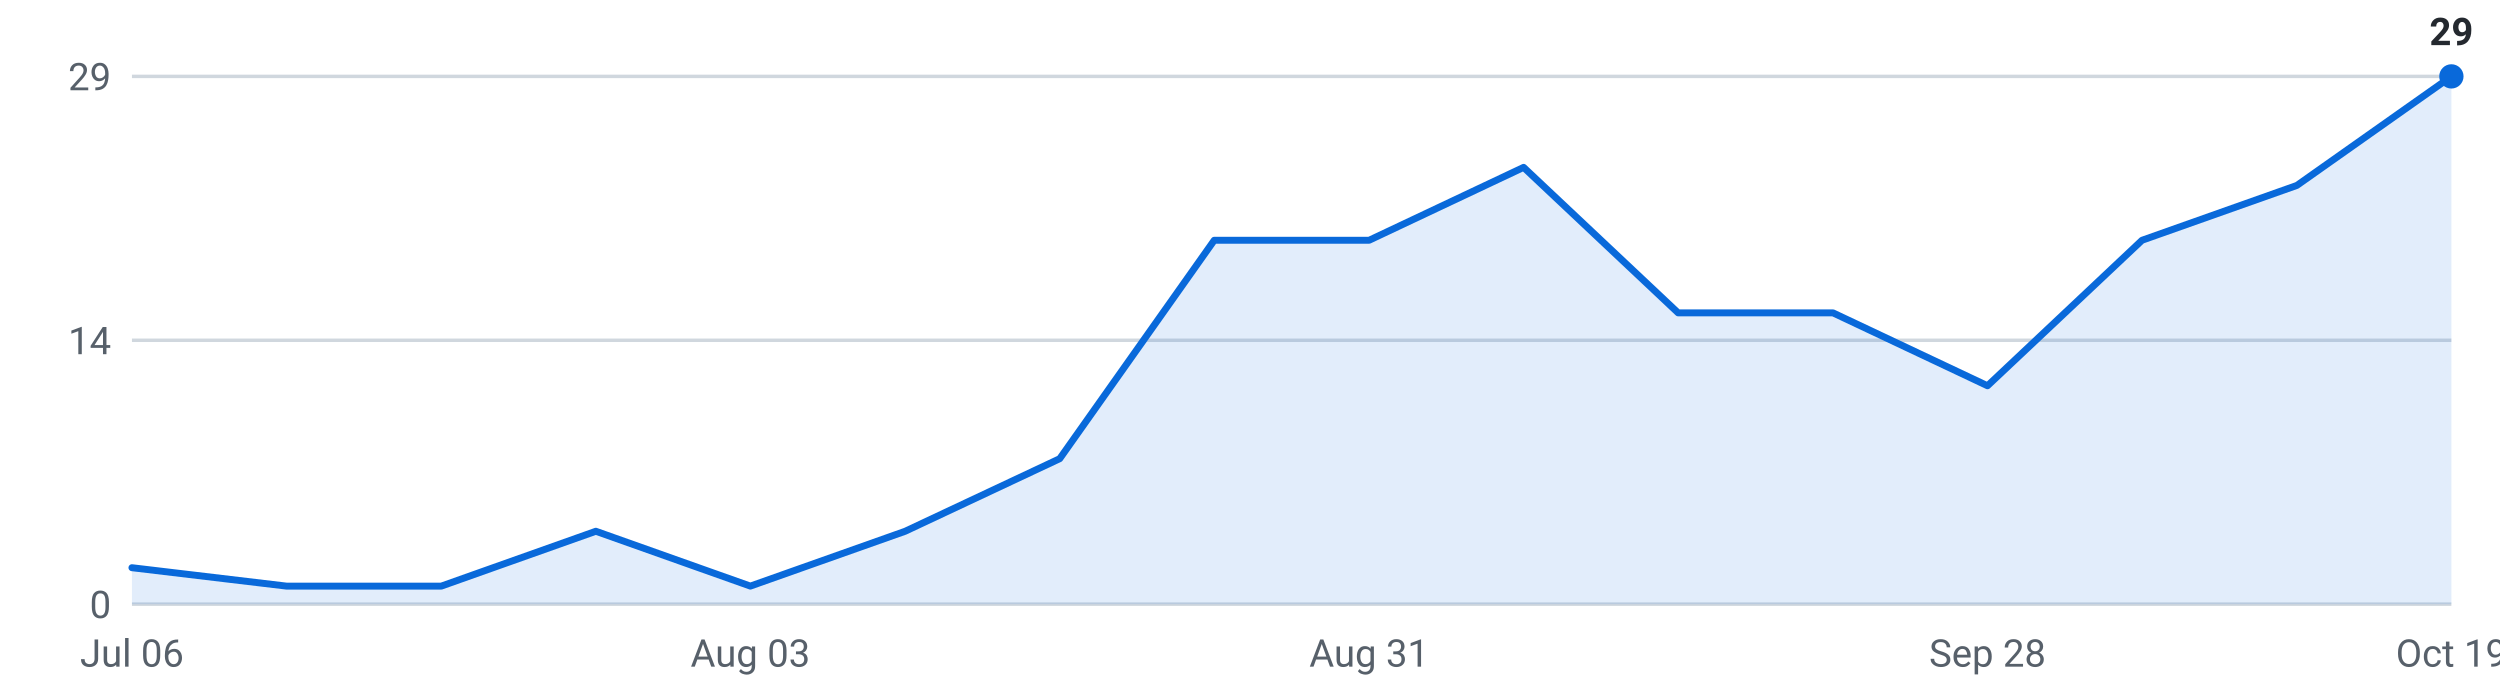
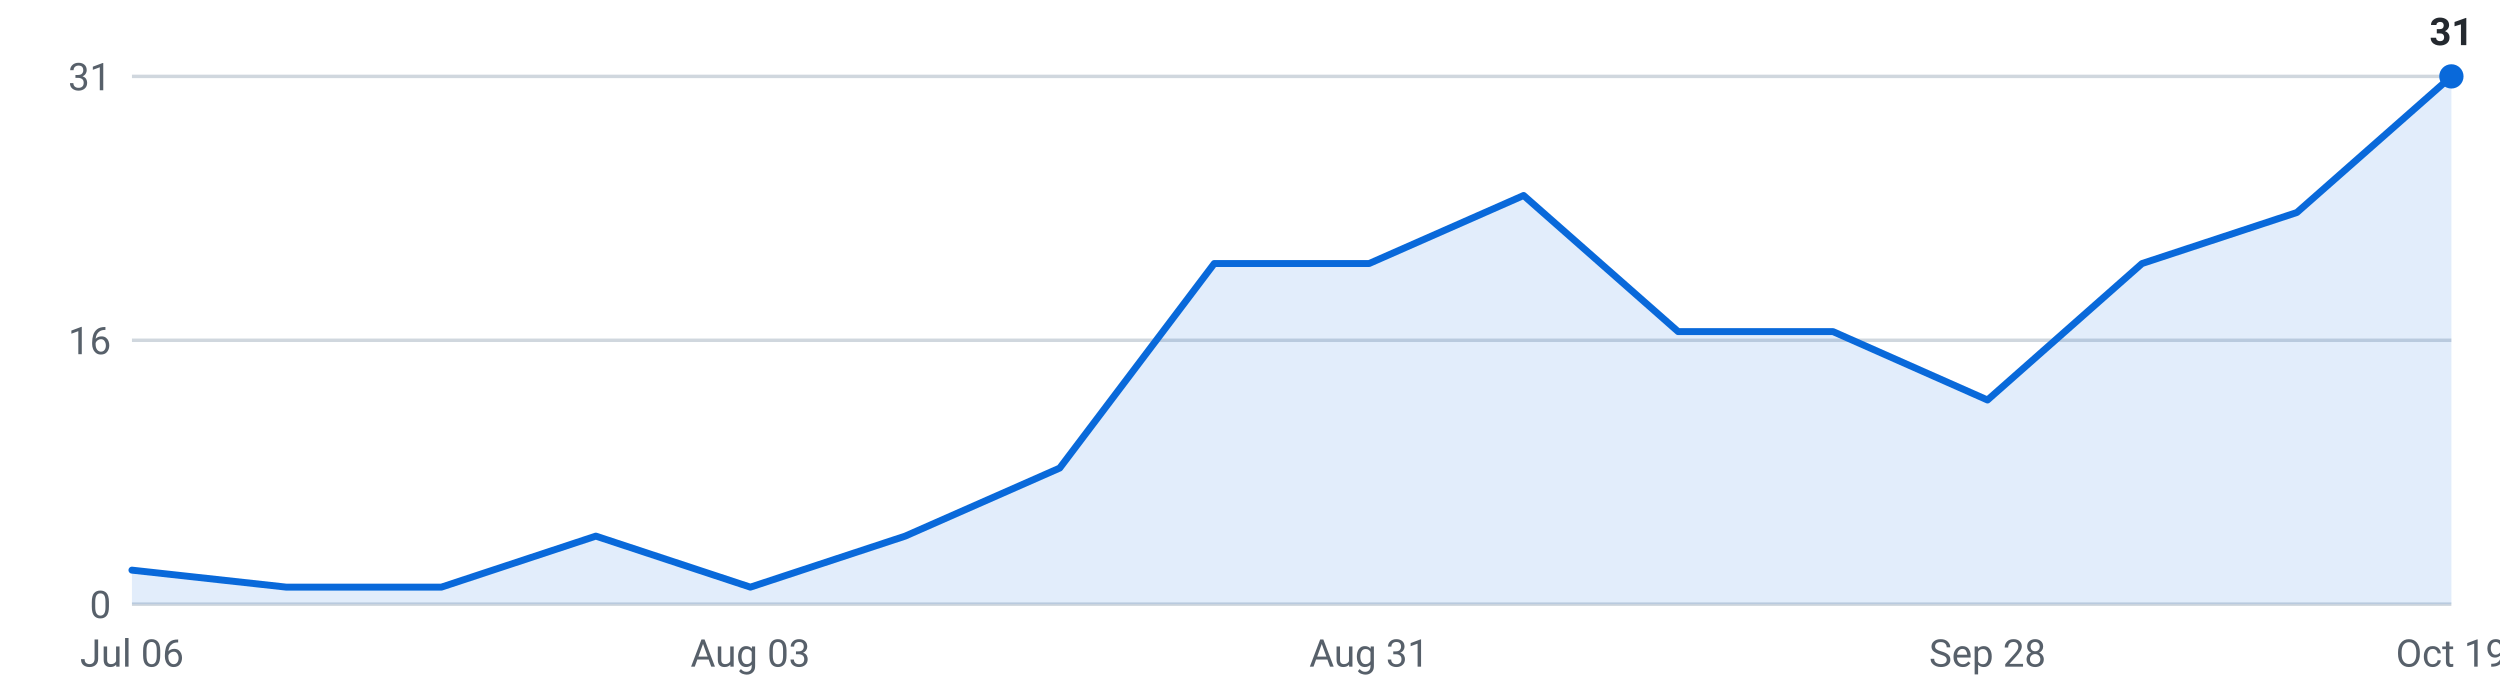
<svg xmlns="http://www.w3.org/2000/svg" viewBox="0 0 720 200" width="720" height="200" role="img" aria-label="Internships posted per week, last 16 weeks">
  <g font-family="-apple-system,Segoe UI,Roboto,sans-serif" font-size="11">
    <line x1="38" y1="174.0" x2="706" y2="174.0" stroke="#d0d7de" stroke-width="1" />
    <text x="32" y="178.0" text-anchor="end" fill="#57606a">0</text>
    <line x1="38" y1="98.0" x2="706" y2="98.0" stroke="#d0d7de" stroke-width="1" />
-     <text x="32" y="102.0" text-anchor="end" fill="#57606a">14</text>
+     <text x="32" y="102.0" text-anchor="end" fill="#57606a">16</text>
    <line x1="38" y1="22.0" x2="706" y2="22.0" stroke="#d0d7de" stroke-width="1" />
-     <text x="32" y="26.0" text-anchor="end" fill="#57606a">29</text>
-     <path d="M38.0,174 L38.0,163.5 L82.5,168.8 L127.1,168.8 L171.6,153.0 L216.1,168.8 L260.7,153.0 L305.2,132.1 L349.7,69.2 L394.3,69.2 L438.8,48.2 L483.3,90.1 L527.9,90.1 L572.4,111.1 L616.9,69.2 L661.5,53.4 L706.0,22.0 L706.0,174 Z" fill="#0969da" fill-opacity="0.12" />
-     <polyline points="38.0,163.5 82.5,168.8 127.1,168.8 171.6,153.0 216.1,168.8 260.7,153.0 305.2,132.1 349.7,69.2 394.3,69.2 438.8,48.2 483.3,90.1 527.9,90.1 572.4,111.1 616.9,69.2 661.5,53.4 706.0,22.0" fill="none" stroke="#0969da" stroke-width="2" stroke-linejoin="round" stroke-linecap="round" />
+     <text x="32" y="26.0" text-anchor="end" fill="#57606a">31</text>
+     <path d="M38.0,174 L38.0,164.2 L82.5,169.1 L127.1,169.1 L171.6,154.4 L216.1,169.1 L260.7,154.4 L305.2,134.8 L349.7,75.9 L394.3,75.9 L438.8,56.3 L483.3,95.5 L527.9,95.5 L572.4,115.2 L616.9,75.9 L661.5,61.2 L706.0,22.0 L706.0,174 Z" fill="#0969da" fill-opacity="0.12" />
+     <polyline points="38.0,164.2 82.5,169.1 127.1,169.1 171.6,154.4 216.1,169.1 260.7,154.4 305.2,134.8 349.7,75.9 394.3,75.9 438.8,56.3 483.3,95.5 527.9,95.5 572.4,115.2 616.9,75.9 661.5,61.2 706.0,22.0" fill="none" stroke="#0969da" stroke-width="2" stroke-linejoin="round" stroke-linecap="round" />
    <circle cx="706.0" cy="22.0" r="3.5" fill="#0969da" />
-     <text x="706.0" y="13.0" text-anchor="middle" fill="#24292f" font-weight="600">29</text>
+     <text x="706.0" y="13.0" text-anchor="middle" fill="#24292f" font-weight="600">31</text>
    <text x="38.0" y="192" text-anchor="middle" fill="#57606a">Jul 06</text>
    <text x="216.1" y="192" text-anchor="middle" fill="#57606a">Aug 03</text>
    <text x="394.3" y="192" text-anchor="middle" fill="#57606a">Aug 31</text>
    <text x="572.4" y="192" text-anchor="middle" fill="#57606a">Sep 28</text>
    <text x="706.0" y="192" text-anchor="middle" fill="#57606a">Oct 19</text>
  </g>
</svg>
